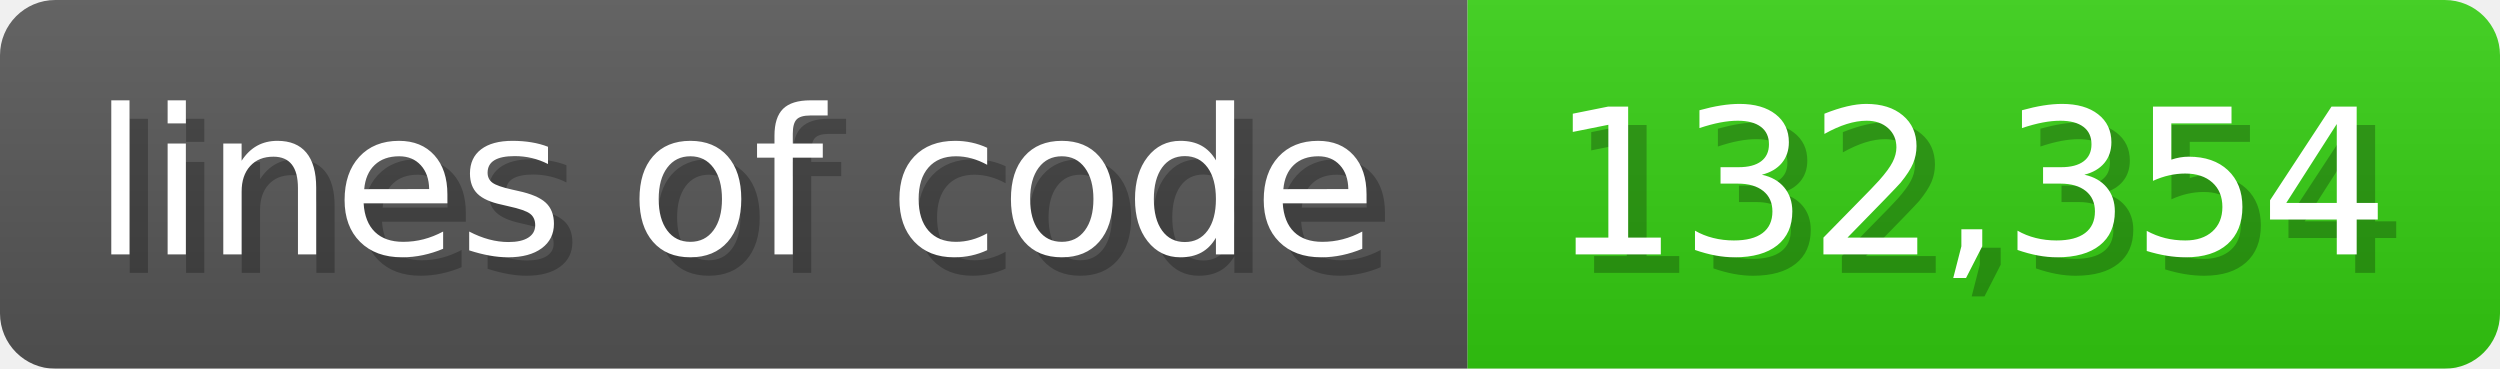
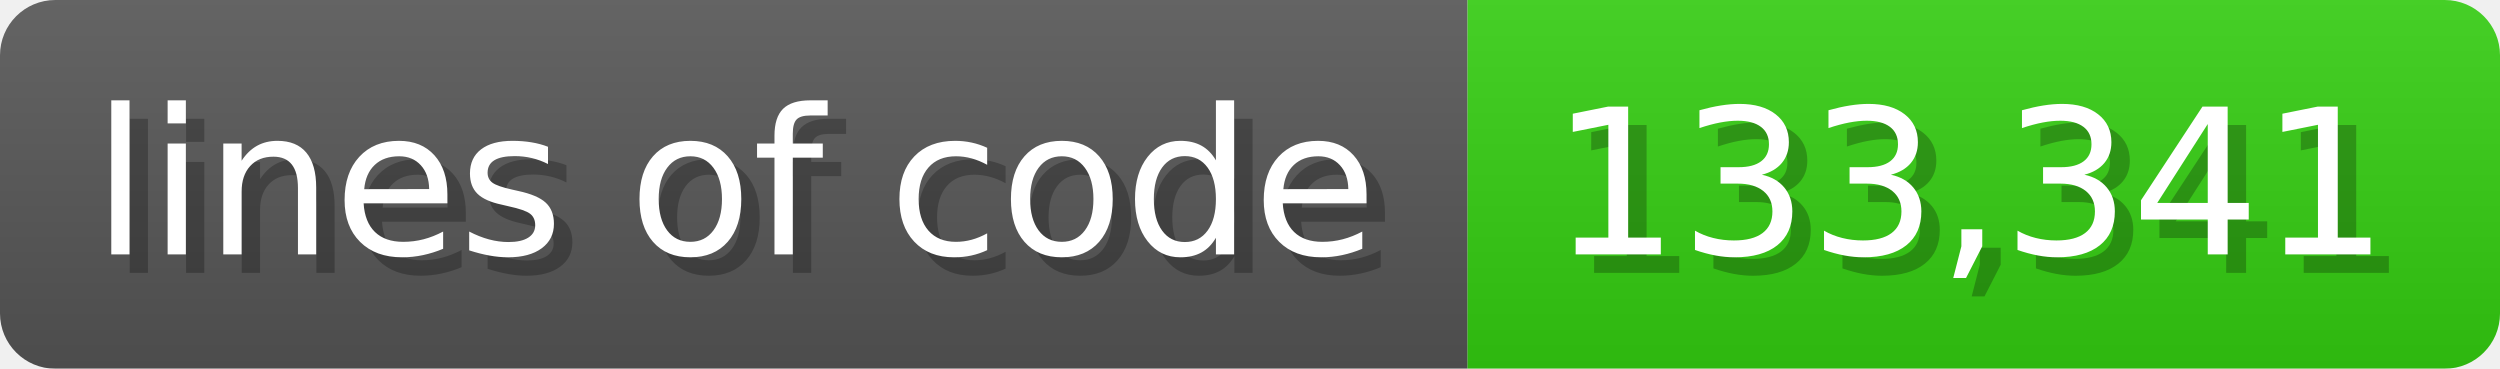
<svg xmlns="http://www.w3.org/2000/svg" width="135.6" height="20" viewBox="0 0 1356 200">
  <linearGradient id="a" x2="0" y2="100%">
    <stop offset="0" stop-opacity=".1" stop-color="#EEE" />
    <stop offset="1" stop-opacity=".1" />
  </linearGradient>
  <mask id="m">
    <rect width="1356" height="200" rx="30" fill="#FFF" />
  </mask>
  <g mask="url(#m)">
    <rect width="796" height="200" fill="#555" />
    <rect width="560" height="200" fill="#3C1" x="796" />
    <rect width="1356" height="200" fill="url(#a)" />
  </g>
  <g fill="#fff" text-anchor="start" font-family="Verdana,DejaVu Sans,sans-serif" font-size="110">
    <text x="60" y="148" textLength="696" fill="#000" opacity="0.25">lines of code</text>
    <text x="50" y="138" textLength="696">lines of code</text>
-     <text x="851" y="148" textLength="460" fill="#000" opacity="0.25">132,354</text>
-     <text x="841" y="138" textLength="460">132,354</text>
+     <text x="851" y="148" textLength="460" fill="#000" opacity="0.25">133,341</text>
+     <text x="841" y="138" textLength="460">133,341</text>
  </g>
</svg>
